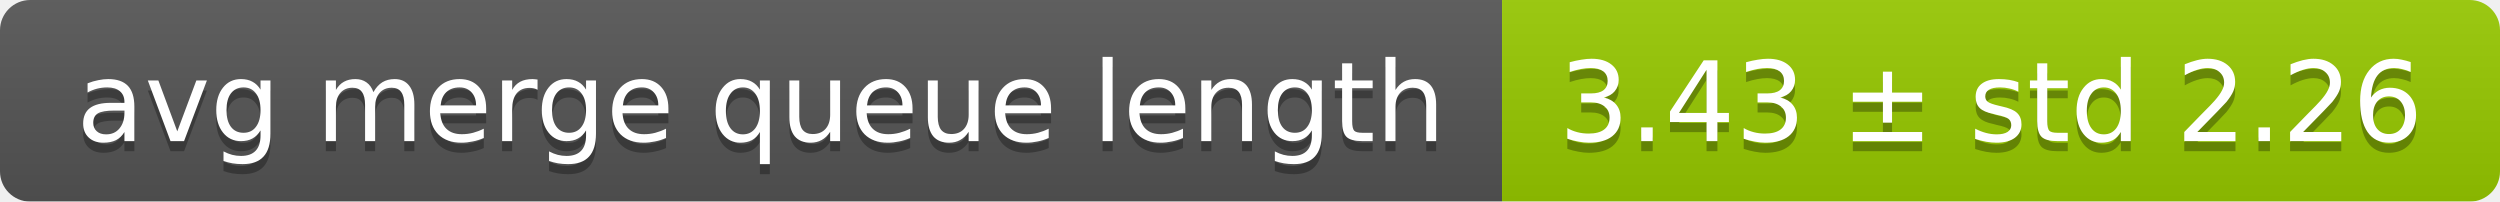
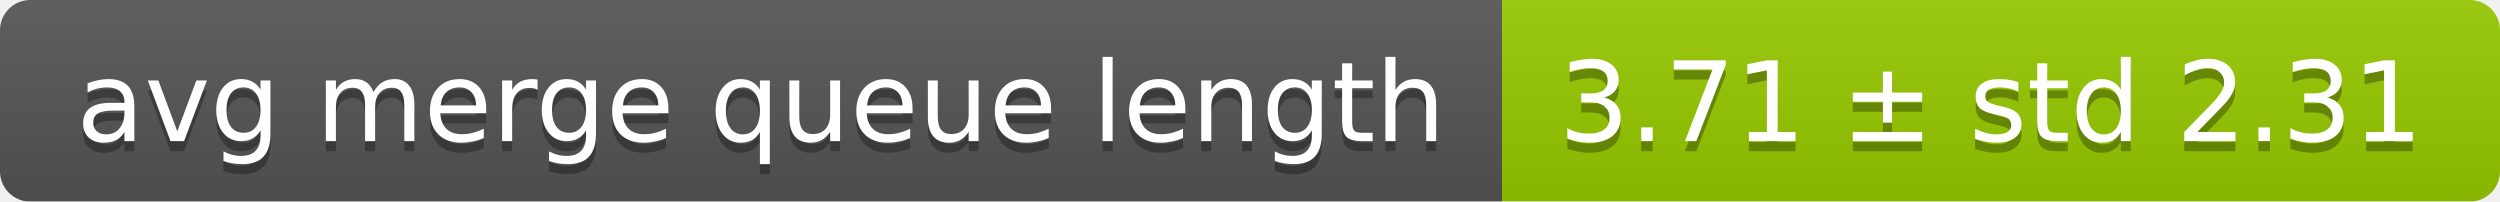
<svg xmlns="http://www.w3.org/2000/svg" width="248" height="20">
  <linearGradient id="smooth" x2="0" y2="100%">
    <stop offset="0" stop-color="#bbb" stop-opacity=".1" />
    <stop offset="1" stop-opacity=".1" />
  </linearGradient>
  <mask id="round">
    <rect width="248" height="20" rx="3" fill="#fff" />
  </mask>
  <g mask="url(#round)">
    <rect width="149" height="20" fill="#555" />
    <rect x="149" width="99" height="20" fill="#97ca00" />
    <rect width="248" height="20" fill="url(#smooth)" />
  </g>
  <g fill="#fff" text-anchor="middle" font-family="DejaVu Sans,Verdana,Geneva,sans-serif" font-size="11">
    <text x="75.5" y="15" fill="#010101" fill-opacity=".3">avg merge queue length</text>
    <text x="75.5" y="14">avg merge queue length</text>
-     <text x="197.5" y="15" fill="#010101" fill-opacity=".3">3.43 ± std 2.26</text>
-     <text x="197.5" y="14">3.43 ± std 2.26</text>
+     <text x="197.5" y="15" fill="#010101" fill-opacity=".3">3.71 ± std 2.31</text>
+     <text x="197.5" y="14">3.71 ± std 2.31</text>
  </g>
</svg>
